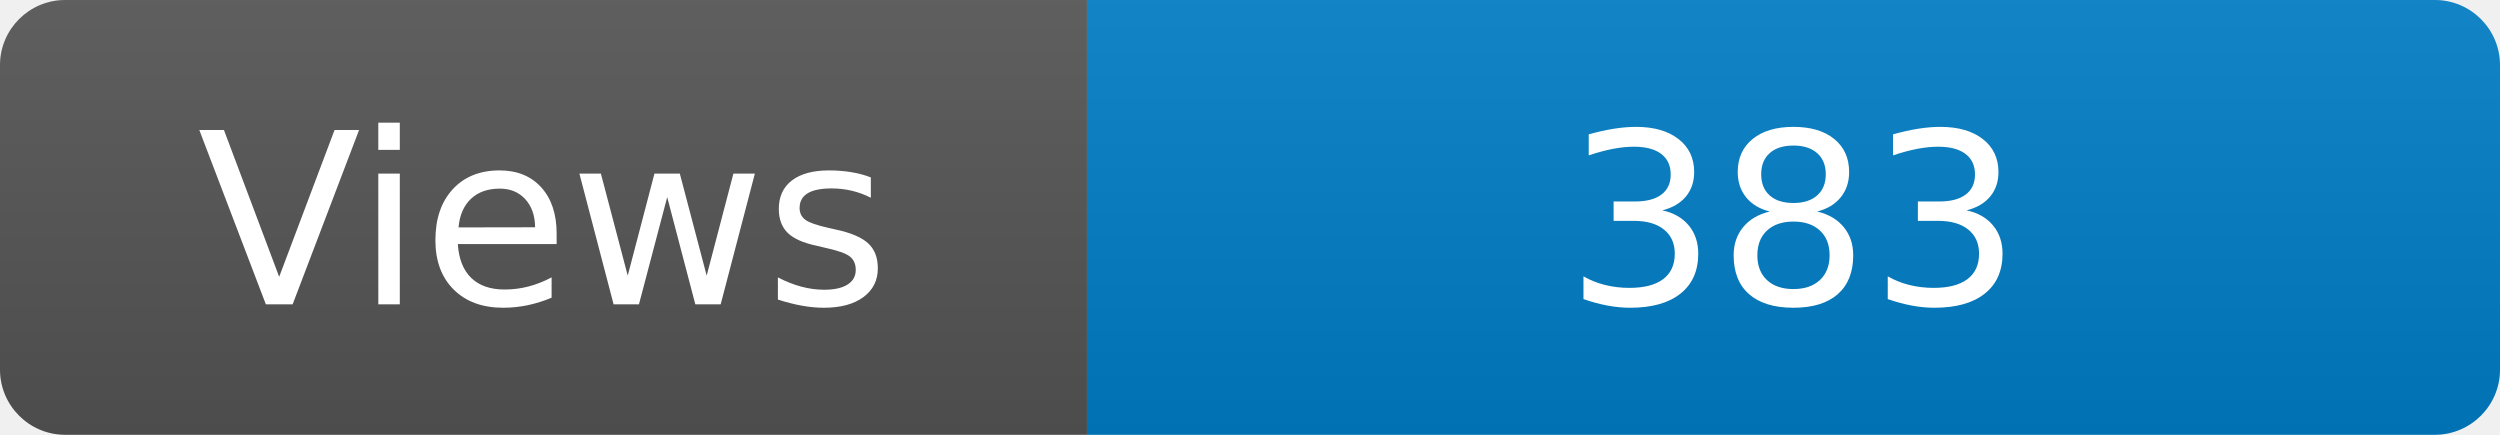
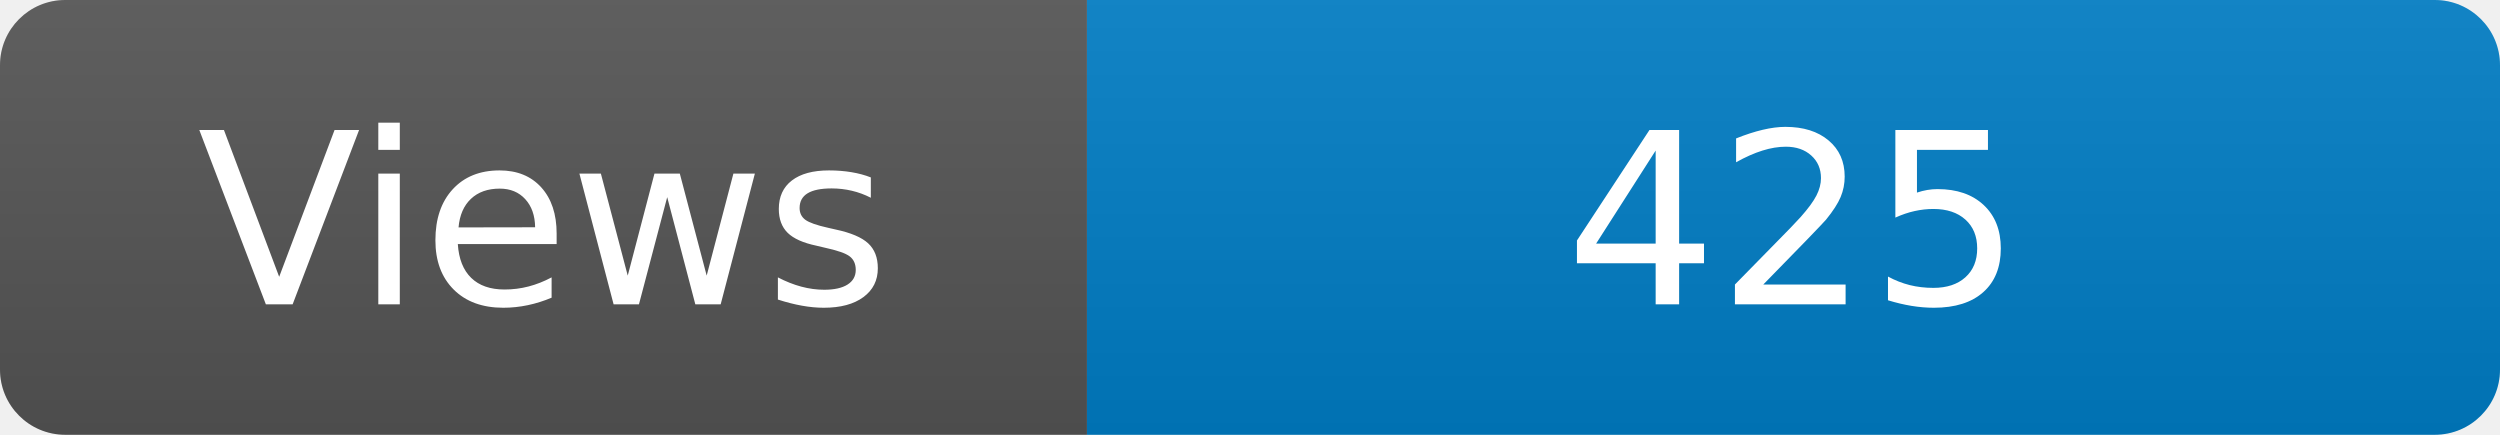
<svg xmlns="http://www.w3.org/2000/svg" width="115" height="20" role="img" aria-label="Maintained?: yes">
  <linearGradient id="s" x2="0" y2="100%">
    <stop offset="0" stop-color="#bbb" stop-opacity=".1" />
    <stop offset="1" stop-opacity=".1" />
  </linearGradient>
  <clipPath id="r">
    <rect width="115" height="20" rx="3" fill="#fff" />
  </clipPath>
  <g clip-path="url(#r)">
    <rect width="50" height="20" fill="#555" />
    <rect x="50" width="160" height="20" fill="#007ec6" />
    <rect width="115" height="20" fill="url(#s)" />
  </g>
  <g fill="#fff" text-anchor="middle" font-family="Verdana,Geneva,DejaVu Sans,sans-serif" font-size="110">
    <text x="250" y="140" transform="scale(.1)" fill="#fff">Views</text>
-     <text x="825" y="140" transform="scale(.1)" fill="#fff">383</text>
+     <text x="825" y="140" transform="scale(.1)" fill="#fff">425</text>
  </g>
</svg>
